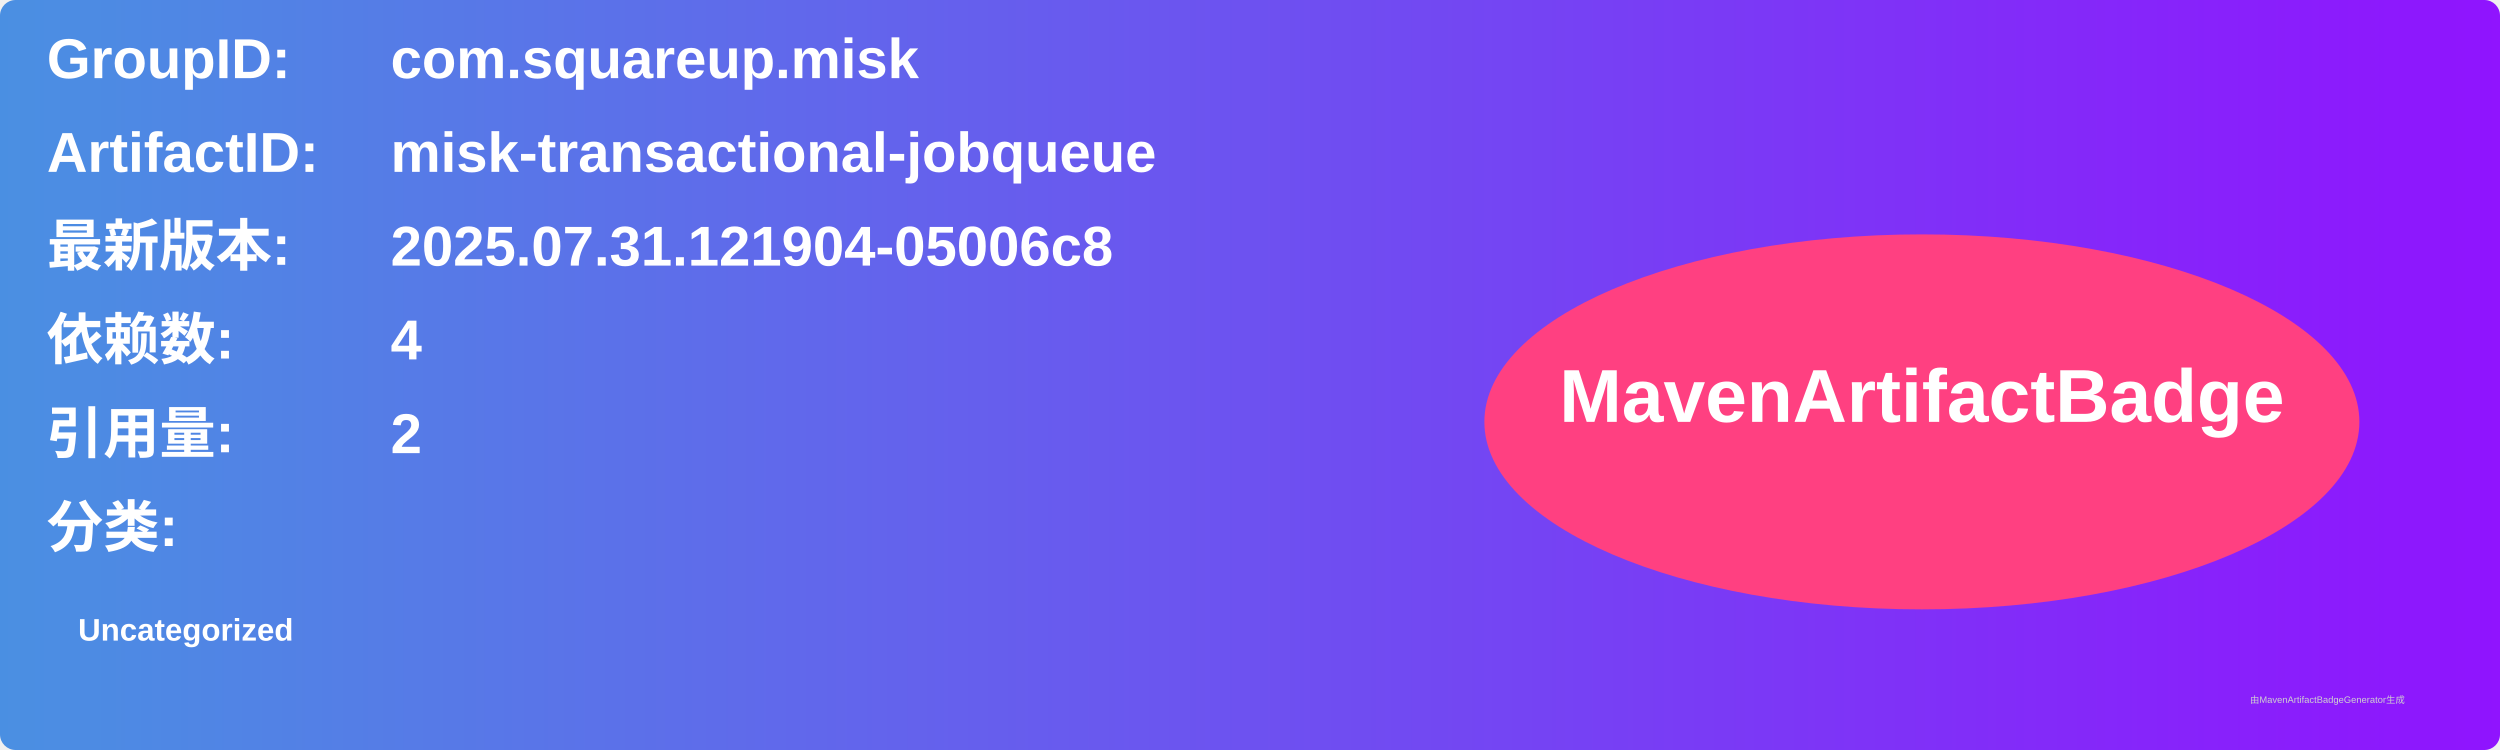
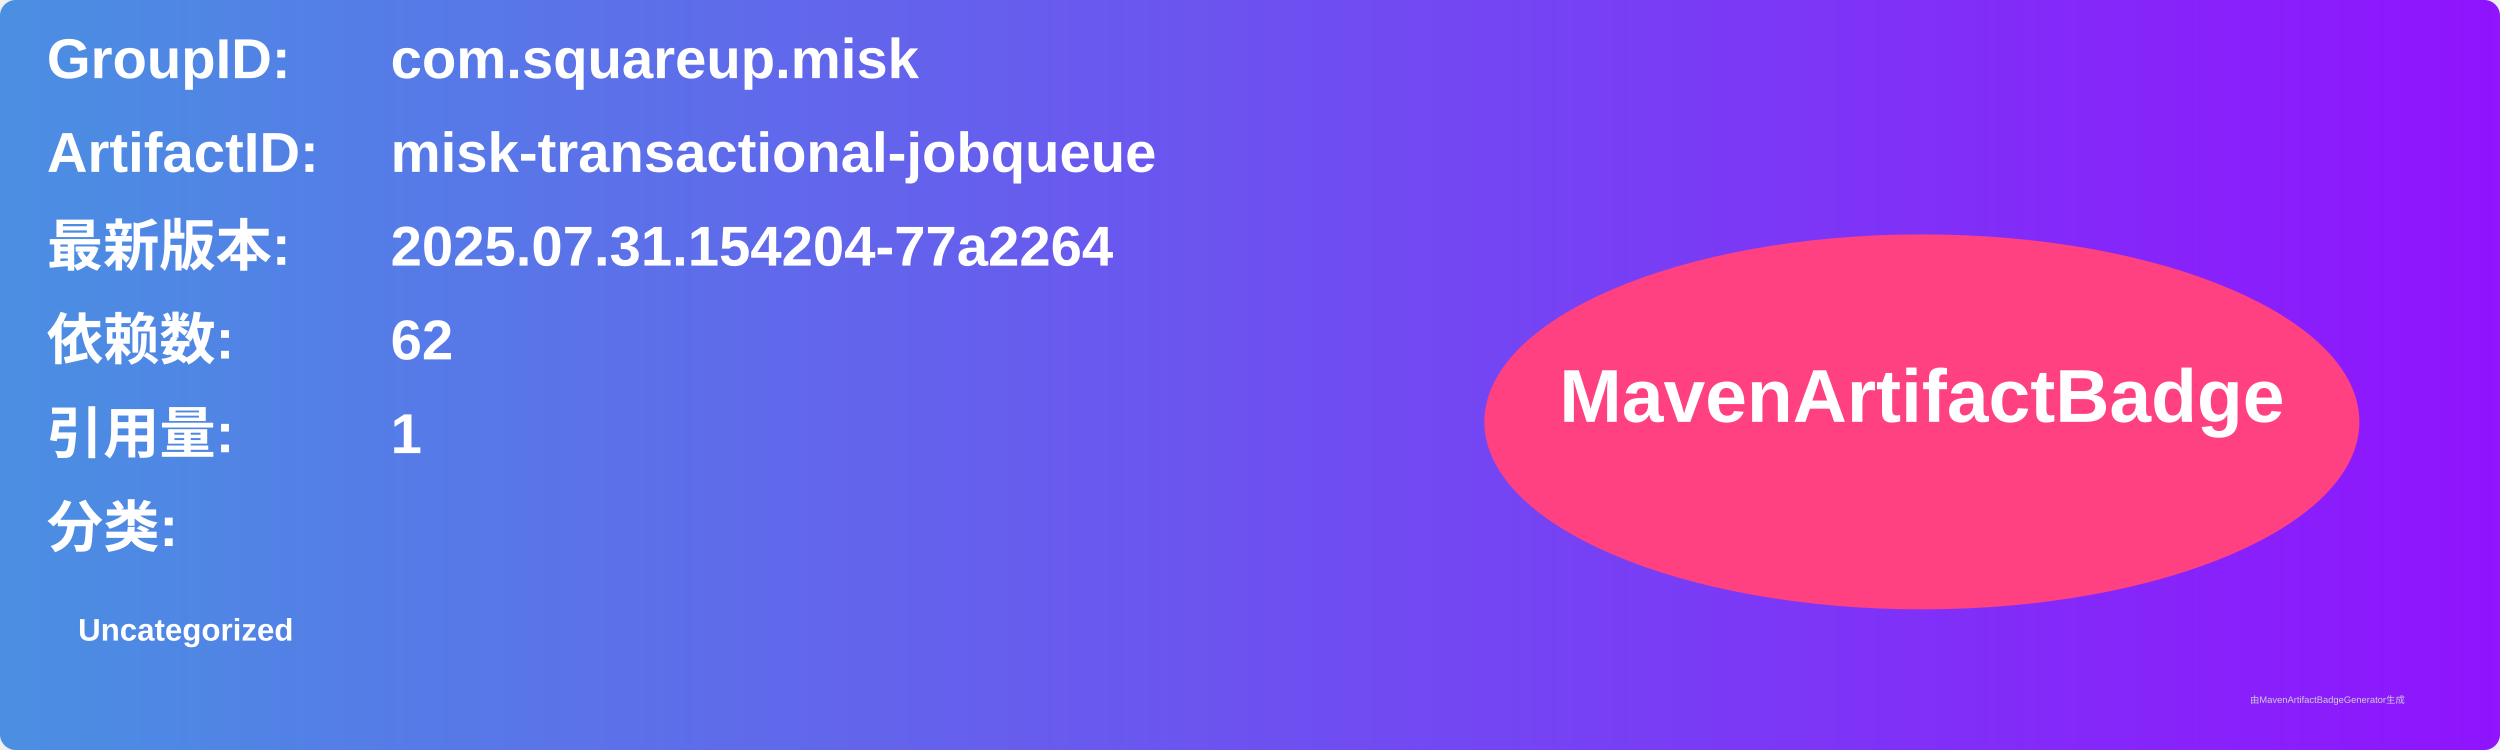
<svg xmlns="http://www.w3.org/2000/svg" width="800" height="240" viewBox="0 0 800 240">
  <linearGradient id="grad" x1="0%" y1="0%" x2="100%" y2="0%">
    <stop offset="0%" stop-color="#4a90e2" />
    <stop offset="100%" stop-color="#9013fe" />
  </linearGradient>
  <rect width="100%" height="100%" rx="5" ry="5" fill="url(#grad)" />
  <g transform="translate(15, 15)">
    <text x="0" y="10" font-family="Arial" font-size="18" fill="white" font-weight="bold" width="260">GroupID:</text>
    <text x="110" y="10" font-family="Arial" font-size="18" fill="white" font-weight="bold" width="460">com.squareup.misk</text>
    <text x="0" y="40" font-family="Arial" font-size="18" fill="white" font-weight="bold" width="260">ArtifactID:</text>
    <text x="110" y="40" font-family="Arial" font-size="18" fill="white" font-weight="bold" width="460">misk-transactional-jobqueue</text>
    <text x="0" y="70" font-family="Arial" font-size="18" fill="white" font-weight="bold">最新版本:</text>
    <text x="110" y="70" font-family="Arial" font-size="18" fill="white" font-weight="bold">
-       <tspan font-weight="bold">2025.07.31.121904-05006c8</tspan>
+       <tspan font-weight="bold">2025.07.31.154204-77a2264</tspan>
    </text>
    <text x="0" y="100" font-family="Arial" font-size="18" fill="white" font-weight="bold">依赖数: </text>
    <text x="110" y="100" font-family="Arial" font-size="18" fill="white">
-       <tspan font-weight="bold">4</tspan>
+       <tspan font-weight="bold">62</tspan>
    </text>
    <text x="0" y="130" font-family="Arial" font-size="18" fill="white" font-weight="bold">引用量: </text>
    <text x="110" y="130" font-family="Arial" font-size="18" fill="white">
-       <tspan font-weight="bold">2</tspan>
+       <tspan font-weight="bold">1</tspan>
    </text>
    <text x="0" y="160" font-family="Arial" font-size="18" fill="white" font-weight="bold">分类:</text>
    <text x="10" y="190" font-family="Arial" font-size="10" fill="white">
      <tspan font-weight="bold">Uncategorized</tspan>
    </text>
    <ellipse cx="600" cy="120" rx="140" ry="60" fill="#ff4081" />
    <text x="600" y="120" text-anchor="middle" font-family="Arial" font-size="24" fill="white" font-weight="bold">MavenArtifactBadge</text>
  </g>
  <text x="720" y="225" font-family="Arial" font-size="3" fill="#d0d0d0">由MavenArtifactBadgeGenerator生成</text>
</svg>
